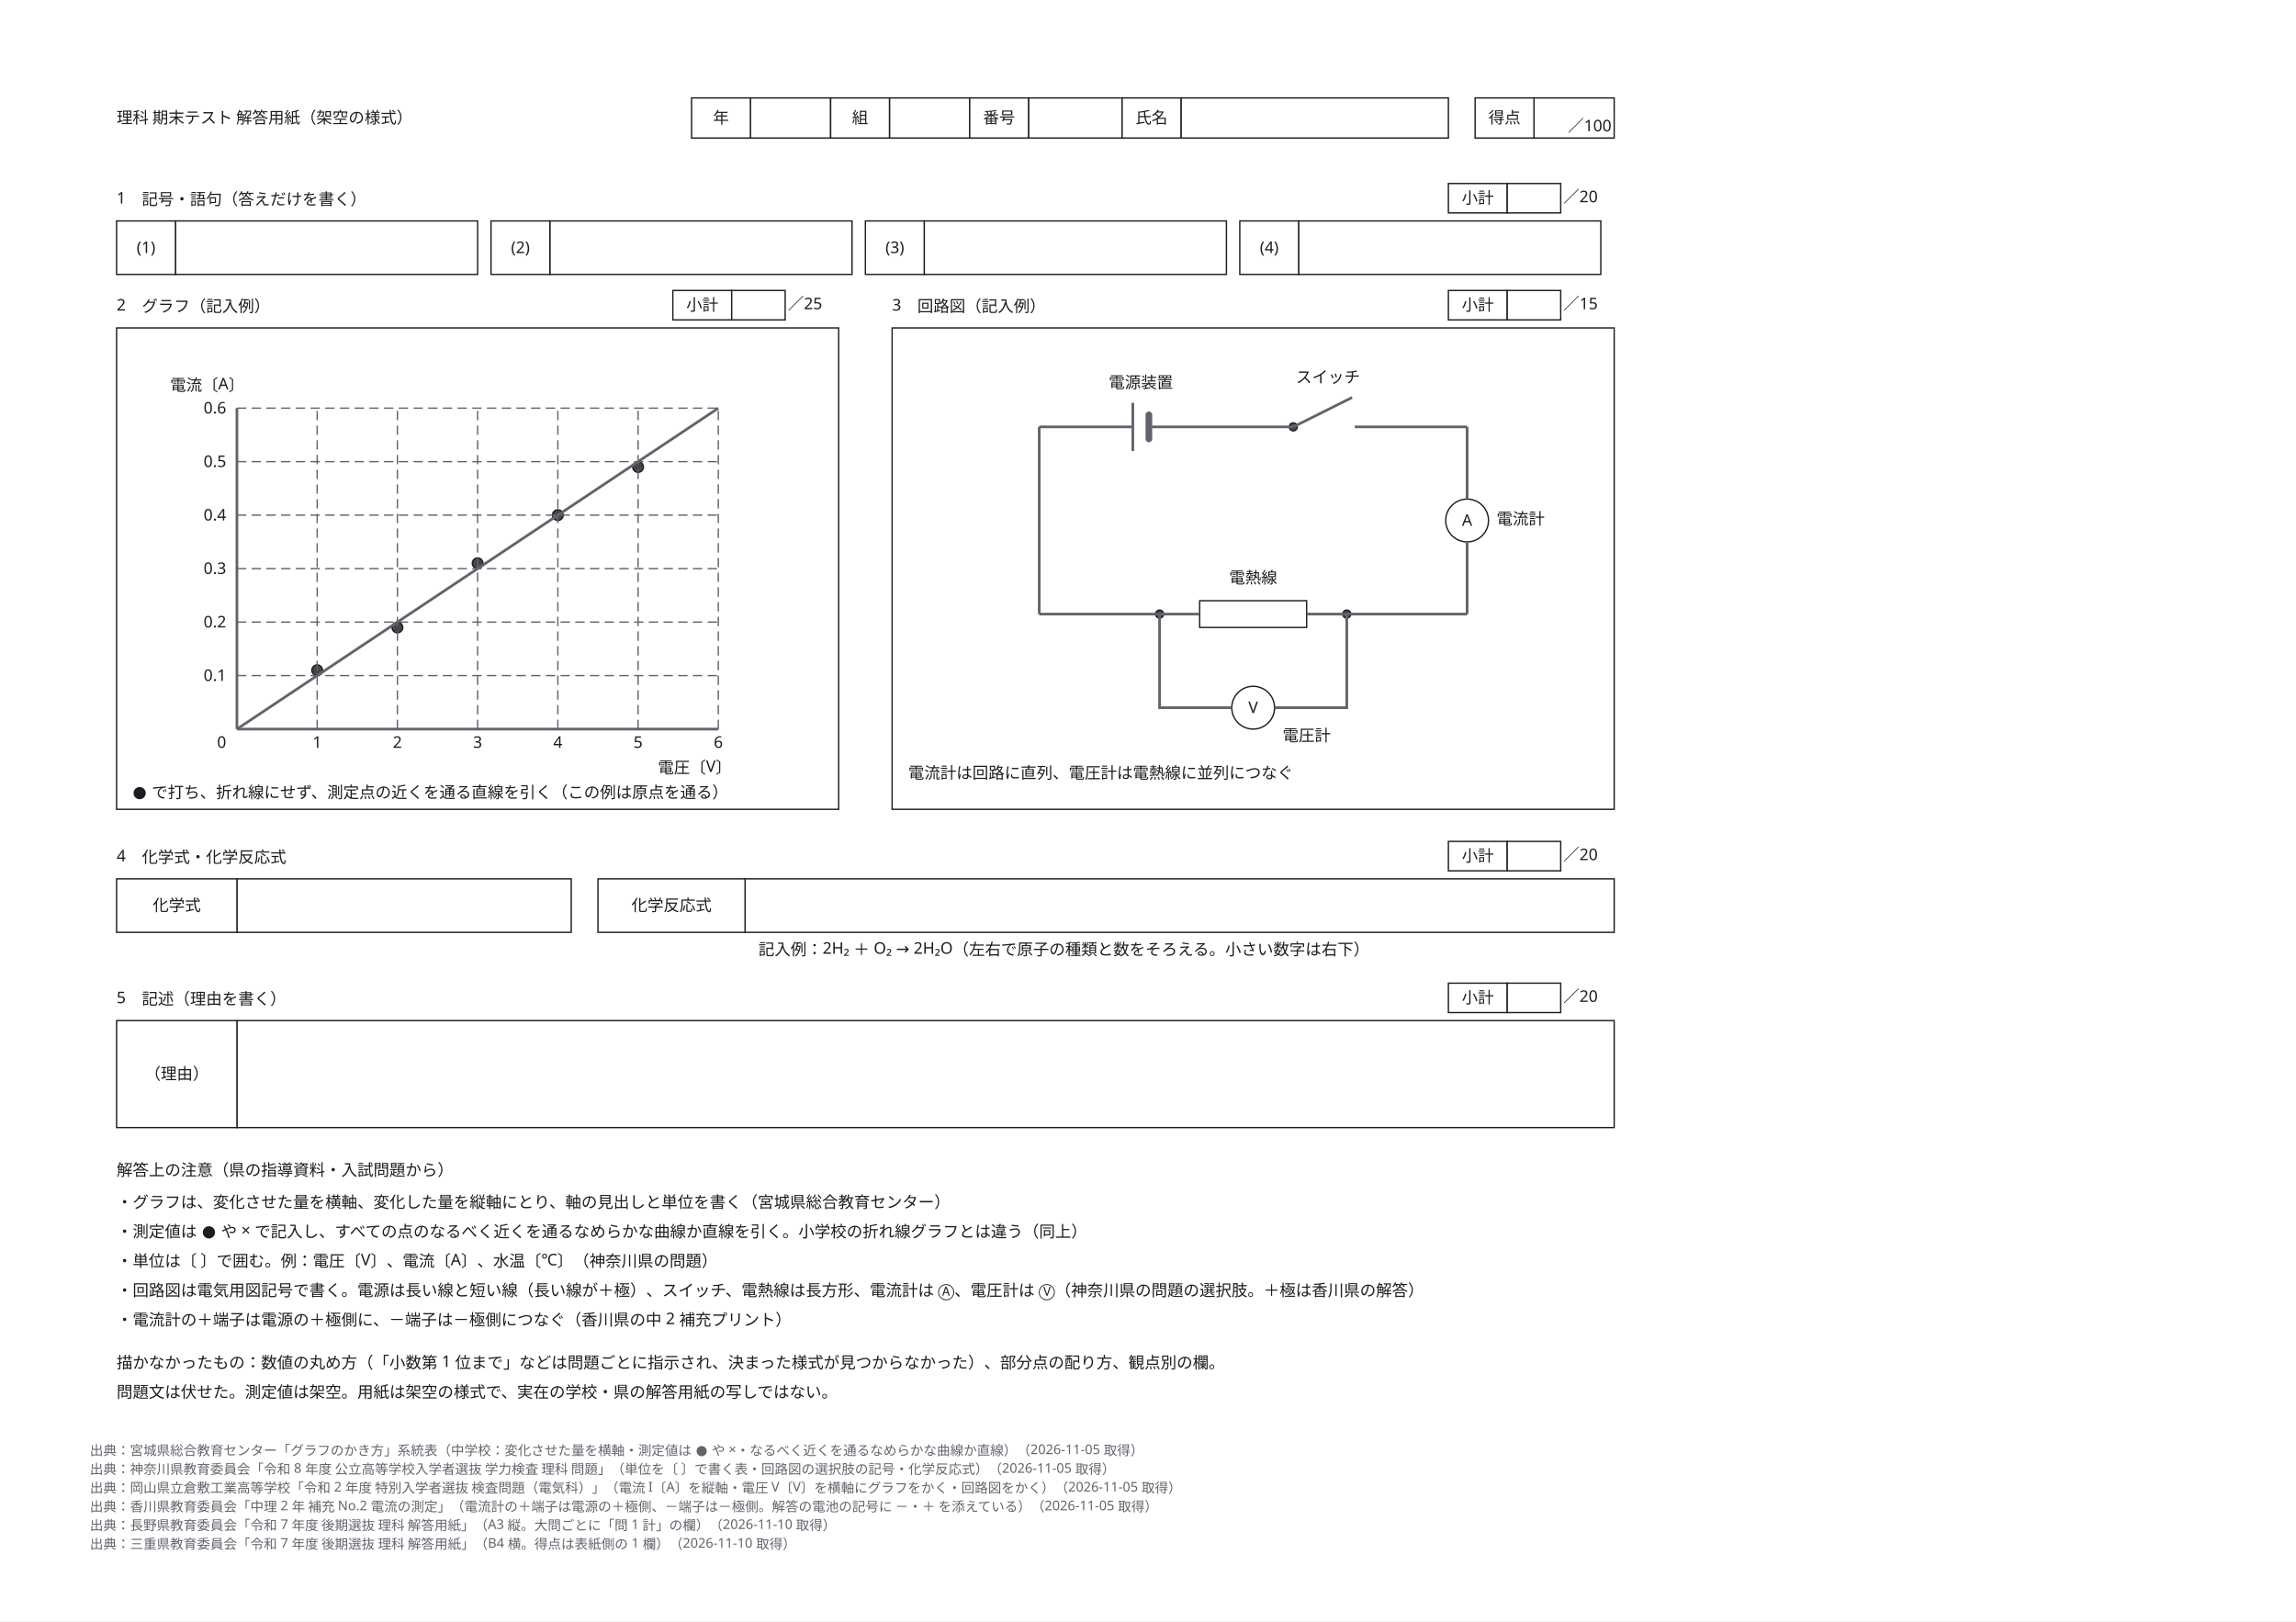
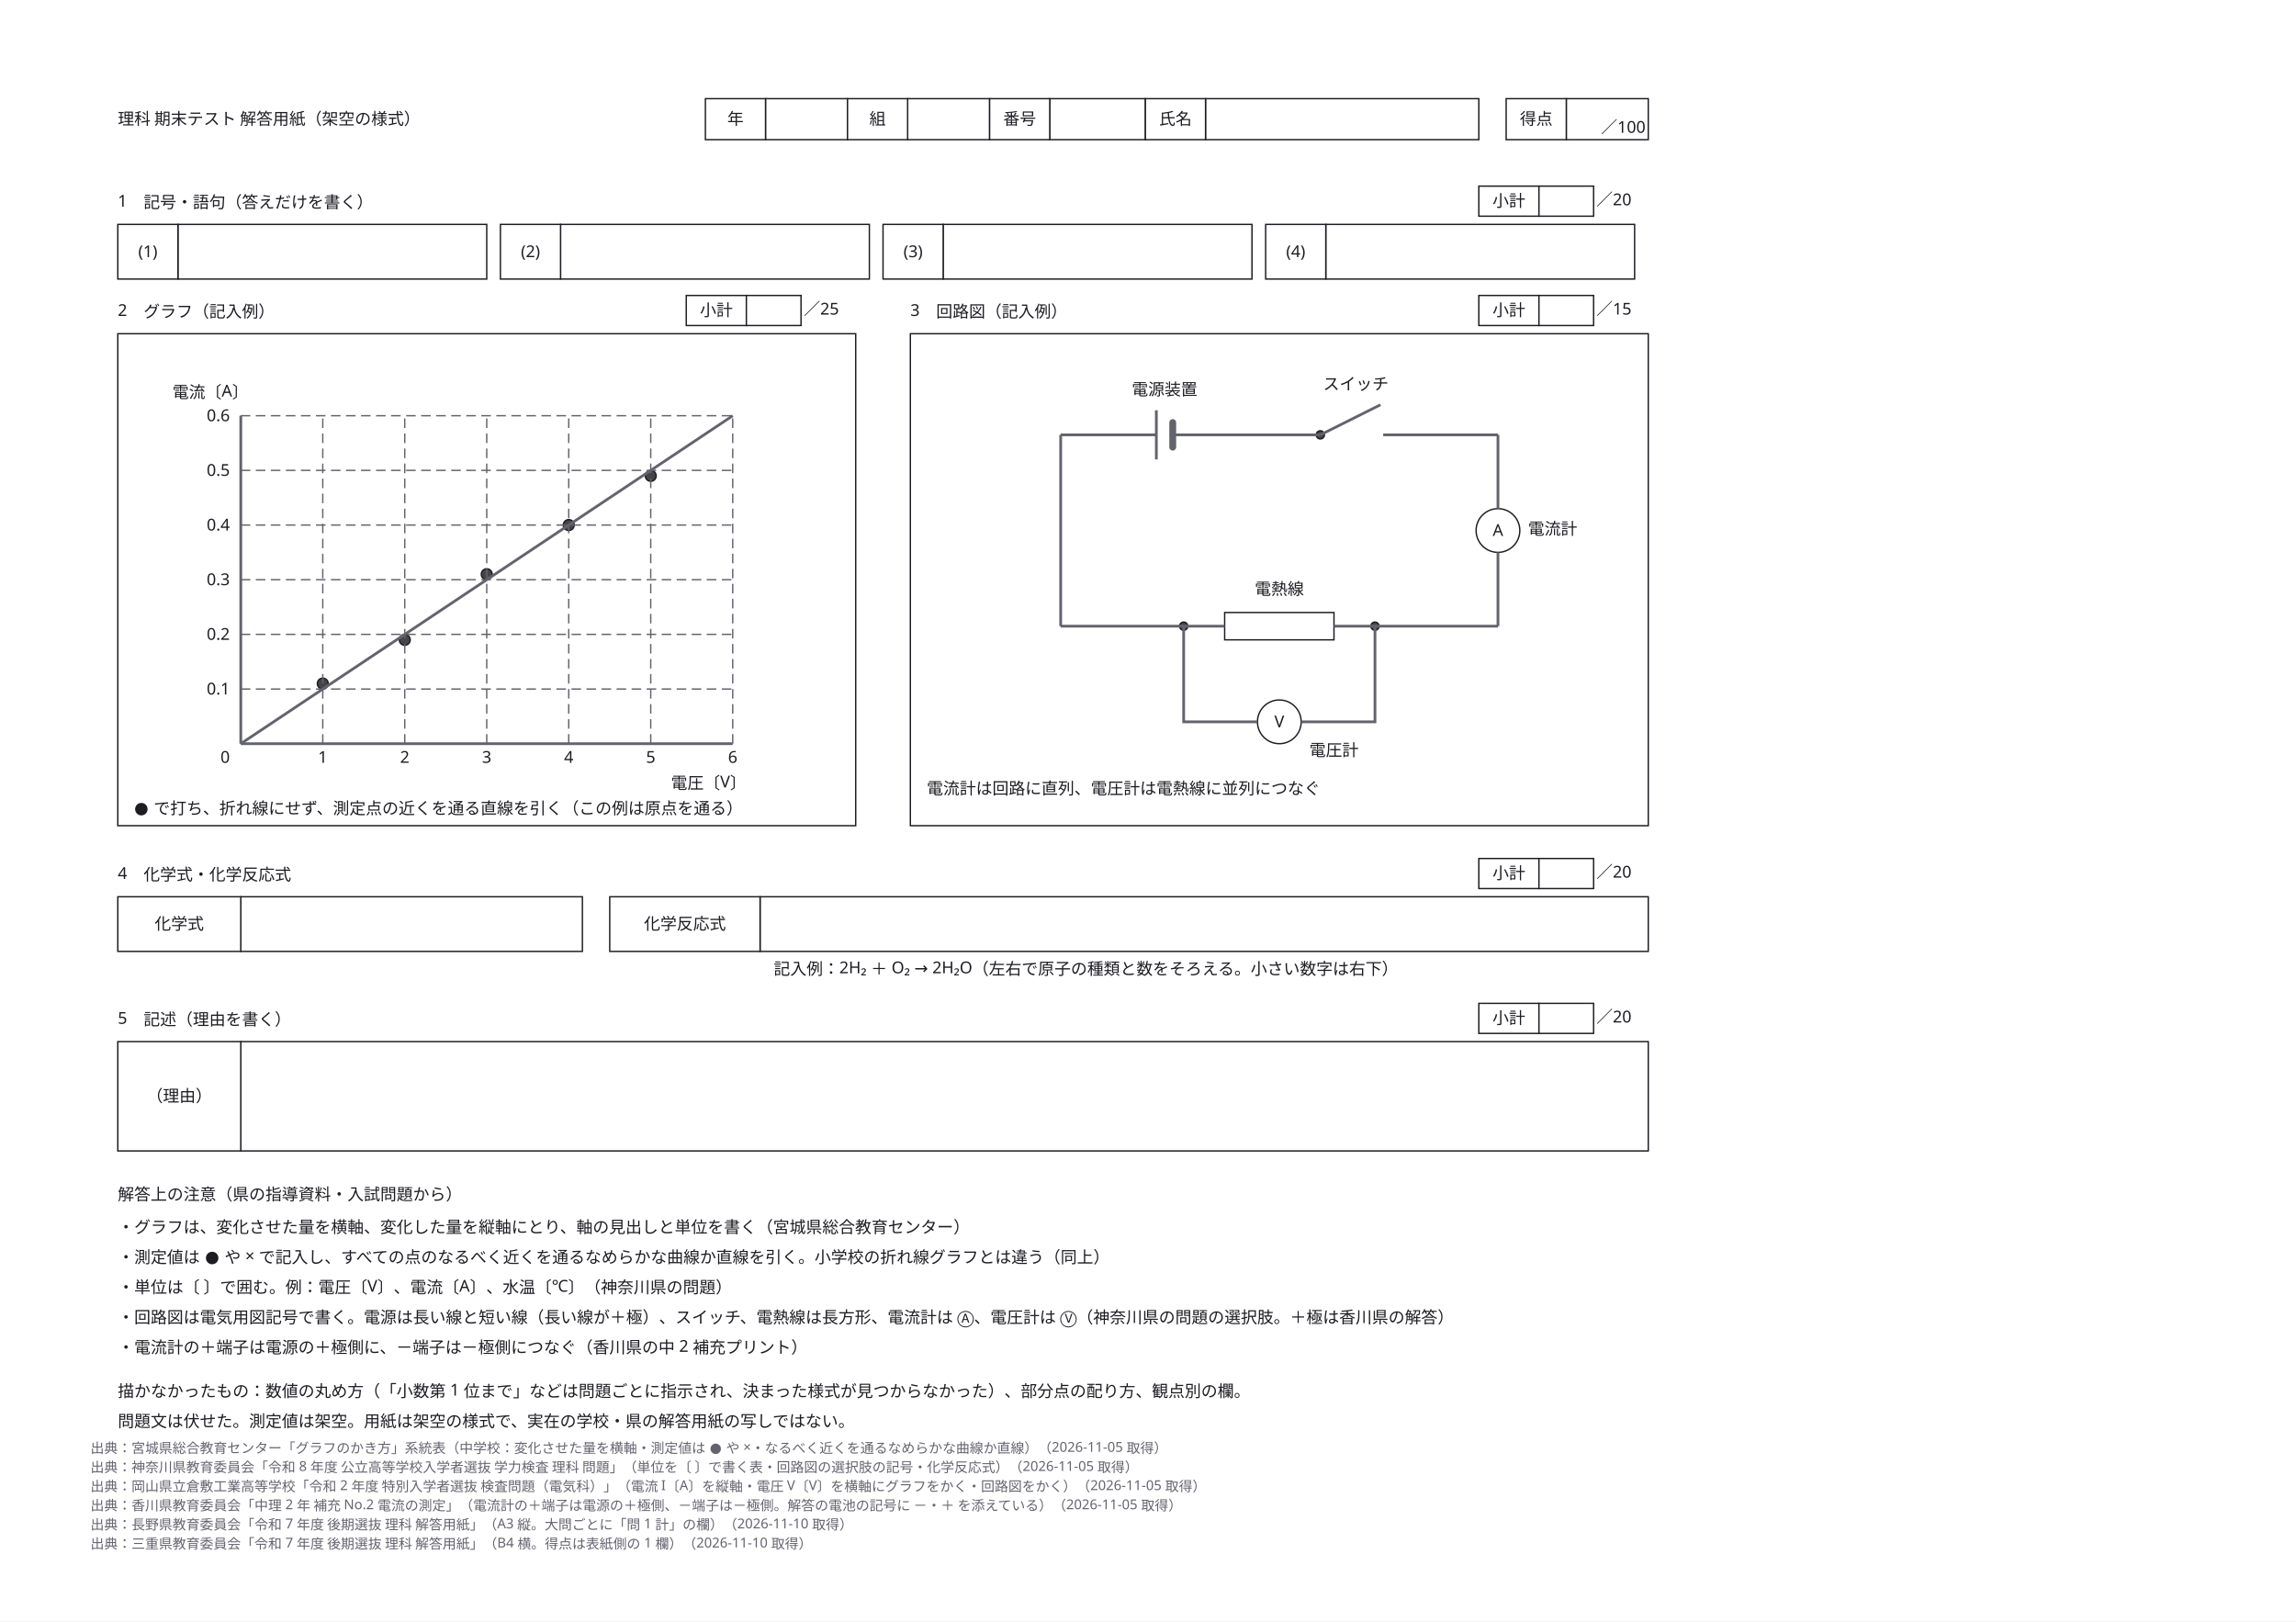
- <svg xmlns="http://www.w3.org/2000/svg" width="364mm" height="257mm" viewBox="-47.2 -47.2 1717.1 1212.3" data-paper-size="B4" data-paper-orient="landscape" role="img" aria-labelledby="zumen-title-962813c5">
+ <svg xmlns="http://www.w3.org/2000/svg" width="364mm" height="257mm" viewBox="-46.2 -46.2 1680.2 1186.3" data-paper-size="B4" data-paper-orient="landscape" role="img" aria-labelledby="zumen-title-962813c5">
  <defs>
    <marker id="arrow" viewBox="0 0 10 10" refX="9" refY="5" markerWidth="6" markerHeight="6" orient="auto">
      <path d="M 0 0 L 10 5 L 0 10 z" fill="#63636e" />
    </marker>
  </defs>
-   <rect data-paper="1" x="-47.2" y="-47.2" width="1717.1" height="1212.3" fill="#ffffff" />
+   <rect data-paper="1" x="-46.2" y="-46.2" width="1680.2" height="1186.3" fill="#ffffff" />
  <g data-node="s2_box" data-pinned="false" data-shape="rect">
    <rect x="40" y="198" width="540" height="360" fill="#ffffff" stroke="#1c1c22" stroke-width="1" />
  </g>
  <g data-node="s3_box" data-pinned="false" data-shape="rect">
    <rect x="620" y="198" width="540" height="360" fill="#ffffff" stroke="#1c1c22" stroke-width="1" />
  </g>
  <g data-node="s5_v" data-pinned="false" data-shape="rect">
    <rect x="130" y="716" width="1030" height="80" fill="#ffffff" stroke="#1c1c22" stroke-width="1" />
  </g>
  <g data-node="s4_v2" data-pinned="false" data-shape="rect">
    <rect x="510" y="610" width="650" height="40" fill="#ffffff" stroke="#1c1c22" stroke-width="1" />
  </g>
  <g data-node="n0" data-pinned="false" data-shape="rect" />
  <g data-node="n1" data-pinned="false" data-shape="rect" />
  <g data-node="n2" data-pinned="false" data-shape="rect" />
  <g data-node="n3" data-pinned="false" data-shape="rect" />
  <g data-node="n4" data-pinned="false" data-shape="rect" />
  <g data-node="nodraw" data-pinned="false" data-shape="rect" />
  <g data-node="nodraw2" data-pinned="false" data-shape="rect" />
  <g data-node="nh" data-pinned="false" data-shape="rect" />
  <g data-node="s4_v1" data-pinned="false" data-shape="rect">
    <rect x="130" y="610" width="250" height="40" fill="#ffffff" stroke="#1c1c22" stroke-width="1" />
  </g>
  <g data-node="s1_a0" data-pinned="false" data-shape="rect">
    <rect x="84" y="118" width="226" height="40" fill="#ffffff" stroke="#1c1c22" stroke-width="1" />
  </g>
  <g data-node="s1_a1" data-pinned="false" data-shape="rect">
    <rect x="364" y="118" width="226" height="40" fill="#ffffff" stroke="#1c1c22" stroke-width="1" />
  </g>
  <g data-node="s1_a2" data-pinned="false" data-shape="rect">
    <rect x="644" y="118" width="226" height="40" fill="#ffffff" stroke="#1c1c22" stroke-width="1" />
  </g>
  <g data-node="s1_a3" data-pinned="false" data-shape="rect">
    <rect x="924" y="118" width="226" height="40" fill="#ffffff" stroke="#1c1c22" stroke-width="1" />
  </g>
  <g data-node="s4_ex" data-pinned="false" data-shape="rect" />
  <g data-node="title" data-pinned="false" data-shape="rect" />
  <g data-node="s2n1" data-pinned="false" data-shape="rect" />
  <g data-node="s3n1" data-pinned="false" data-shape="rect" />
  <g data-node="s1" data-pinned="false" data-shape="rect" />
  <g data-node="s4" data-pinned="false" data-shape="rect" />
  <g data-node="s5" data-pinned="false" data-shape="rect" />
  <g data-node="s5_k" data-pinned="false" data-shape="rect">
    <rect x="40" y="716" width="90" height="80" fill="#ffffff" stroke="#1c1c22" stroke-width="1" />
  </g>
  <g data-node="hv_氏名" data-pinned="false" data-shape="rect">
    <rect x="836" y="26" width="200" height="30" fill="#ffffff" stroke="#1c1c22" stroke-width="1" />
  </g>
  <g data-node="s2" data-pinned="false" data-shape="rect" />
  <g data-node="s3" data-pinned="false" data-shape="rect" />
  <g data-node="s4_k2" data-pinned="false" data-shape="rect">
    <rect x="400" y="610" width="110" height="40" fill="#ffffff" stroke="#1c1c22" stroke-width="1" />
  </g>
  <g data-node="s4_k1" data-pinned="false" data-shape="rect">
    <rect x="40" y="610" width="90" height="40" fill="#ffffff" stroke="#1c1c22" stroke-width="1" />
  </g>
  <g data-node="hv_番号" data-pinned="false" data-shape="rect">
    <rect x="722" y="26" width="70" height="30" fill="#ffffff" stroke="#1c1c22" stroke-width="1" />
  </g>
  <g data-node="hv_年" data-pinned="false" data-shape="rect">
    <rect x="514" y="26" width="60" height="30" fill="#ffffff" stroke="#1c1c22" stroke-width="1" />
  </g>
  <g data-node="hv_組" data-pinned="false" data-shape="rect">
    <rect x="618" y="26" width="60" height="30" fill="#ffffff" stroke="#1c1c22" stroke-width="1" />
  </g>
  <g data-node="score_v" data-pinned="false" data-shape="rect">
    <rect x="1100" y="26" width="60" height="30" fill="#ffffff" stroke="#1c1c22" stroke-width="1" />
  </g>
  <g data-node="s1_n0" data-pinned="false" data-shape="rect">
    <rect x="40" y="118" width="44" height="40" fill="#ffffff" stroke="#1c1c22" stroke-width="1" />
  </g>
  <g data-node="s1_n1" data-pinned="false" data-shape="rect">
    <rect x="320" y="118" width="44" height="40" fill="#ffffff" stroke="#1c1c22" stroke-width="1" />
  </g>
  <g data-node="s1_n2" data-pinned="false" data-shape="rect">
    <rect x="600" y="118" width="44" height="40" fill="#ffffff" stroke="#1c1c22" stroke-width="1" />
  </g>
  <g data-node="s1_n3" data-pinned="false" data-shape="rect">
    <rect x="880" y="118" width="44" height="40" fill="#ffffff" stroke="#1c1c22" stroke-width="1" />
  </g>
  <g data-node="heater" data-pinned="false" data-shape="rect">
    <rect x="850" y="402" width="80" height="20" fill="#ffffff" stroke="#1c1c22" stroke-width="1" />
  </g>
  <g data-node="hk_年" data-pinned="false" data-shape="rect">
    <rect x="470" y="26" width="44" height="30" fill="#ffffff" stroke="#1c1c22" stroke-width="1" />
  </g>
  <g data-node="hk_組" data-pinned="false" data-shape="rect">
    <rect x="574" y="26" width="44" height="30" fill="#ffffff" stroke="#1c1c22" stroke-width="1" />
  </g>
  <g data-node="hk_番号" data-pinned="false" data-shape="rect">
    <rect x="678" y="26" width="44" height="30" fill="#ffffff" stroke="#1c1c22" stroke-width="1" />
  </g>
  <g data-node="hk_氏名" data-pinned="false" data-shape="rect">
    <rect x="792" y="26" width="44" height="30" fill="#ffffff" stroke="#1c1c22" stroke-width="1" />
  </g>
  <g data-node="score_k" data-pinned="false" data-shape="rect">
    <rect x="1056" y="26" width="44" height="30" fill="#ffffff" stroke="#1c1c22" stroke-width="1" />
  </g>
  <g data-node="gxl" data-pinned="false" data-shape="rect" />
  <g data-node="gyl" data-pinned="false" data-shape="rect" />
  <g data-node="bat_l" data-pinned="false" data-shape="rect" />
  <g data-node="ammeter" data-pinned="false" data-shape="rect">
    <circle cx="1050" cy="342" r="16" fill="#ffffff" stroke="#1c1c22" stroke-width="1" />
  </g>
  <g data-node="voltmeter" data-pinned="false" data-shape="rect">
    <circle cx="890" cy="482" r="16" fill="#ffffff" stroke="#1c1c22" stroke-width="1" />
  </g>
  <g data-node="s1_sk" data-pinned="false" data-shape="rect">
    <rect x="1036" y="90" width="44" height="22" fill="#ffffff" stroke="#1c1c22" stroke-width="1" />
  </g>
  <g data-node="s2_sk" data-pinned="false" data-shape="rect">
    <rect x="456" y="170" width="44" height="22" fill="#ffffff" stroke="#1c1c22" stroke-width="1" />
  </g>
  <g data-node="s3_sk" data-pinned="false" data-shape="rect">
    <rect x="1036" y="170" width="44" height="22" fill="#ffffff" stroke="#1c1c22" stroke-width="1" />
  </g>
  <g data-node="s4_sk" data-pinned="false" data-shape="rect">
    <rect x="1036" y="582" width="44" height="22" fill="#ffffff" stroke="#1c1c22" stroke-width="1" />
  </g>
  <g data-node="s5_sk" data-pinned="false" data-shape="rect">
    <rect x="1036" y="688" width="44" height="22" fill="#ffffff" stroke="#1c1c22" stroke-width="1" />
  </g>
  <g data-node="sw_l" data-pinned="false" data-shape="rect" />
  <g data-node="s1_sv" data-pinned="false" data-shape="rect">
    <rect x="1080" y="90" width="40" height="22" fill="#ffffff" stroke="#1c1c22" stroke-width="1" />
  </g>
  <g data-node="s2_sv" data-pinned="false" data-shape="rect">
    <rect x="500" y="170" width="40" height="22" fill="#ffffff" stroke="#1c1c22" stroke-width="1" />
  </g>
  <g data-node="s3_sv" data-pinned="false" data-shape="rect">
    <rect x="1080" y="170" width="40" height="22" fill="#ffffff" stroke="#1c1c22" stroke-width="1" />
  </g>
  <g data-node="s4_sv" data-pinned="false" data-shape="rect">
    <rect x="1080" y="582" width="40" height="22" fill="#ffffff" stroke="#1c1c22" stroke-width="1" />
  </g>
  <g data-node="s5_sv" data-pinned="false" data-shape="rect">
    <rect x="1080" y="688" width="40" height="22" fill="#ffffff" stroke="#1c1c22" stroke-width="1" />
  </g>
  <g data-node="am_l" data-pinned="false" data-shape="rect" />
  <g data-node="heater_l" data-pinned="false" data-shape="rect" />
  <g data-node="vm_l" data-pinned="false" data-shape="rect" />
  <g data-node="scorenote" data-pinned="false" data-shape="rect" />
  <g data-node="s1_sp" data-pinned="false" data-shape="rect" />
  <g data-node="s2_sp" data-pinned="false" data-shape="rect" />
  <g data-node="s3_sp" data-pinned="false" data-shape="rect" />
  <g data-node="s4_sp" data-pinned="false" data-shape="rect" />
  <g data-node="s5_sp" data-pinned="false" data-shape="rect" />
  <g data-node="gyn1" data-pinned="false" data-shape="rect" />
  <g data-node="gyn2" data-pinned="false" data-shape="rect" />
  <g data-node="gyn3" data-pinned="false" data-shape="rect" />
  <g data-node="gyn4" data-pinned="false" data-shape="rect" />
  <g data-node="gyn5" data-pinned="false" data-shape="rect" />
  <g data-node="gyn6" data-pinned="false" data-shape="rect" />
  <g data-node="gxn1" data-pinned="false" data-shape="rect" />
  <g data-node="gxn2" data-pinned="false" data-shape="rect" />
  <g data-node="gxn3" data-pinned="false" data-shape="rect" />
  <g data-node="gxn4" data-pinned="false" data-shape="rect" />
  <g data-node="gxn5" data-pinned="false" data-shape="rect" />
  <g data-node="gxn6" data-pinned="false" data-shape="rect" />
  <g data-node="g0" data-pinned="false" data-shape="rect" />
  <g data-node="gp0" data-pinned="false" data-shape="rect">
    <circle cx="190" cy="454" r="4" fill="#ffffff" stroke="#1c1c22" stroke-width="1" />
    <circle cx="190" cy="454" r="4" fill="#1c1c22" fill-opacity="0.82" />
  </g>
  <g data-node="gp1" data-pinned="false" data-shape="rect">
    <circle cx="250" cy="422" r="4" fill="#ffffff" stroke="#1c1c22" stroke-width="1" />
    <circle cx="250" cy="422" r="4" fill="#1c1c22" fill-opacity="0.82" />
  </g>
  <g data-node="gp2" data-pinned="false" data-shape="rect">
    <circle cx="310" cy="374" r="4" fill="#ffffff" stroke="#1c1c22" stroke-width="1" />
    <circle cx="310" cy="374" r="4" fill="#1c1c22" fill-opacity="0.82" />
  </g>
  <g data-node="gp3" data-pinned="false" data-shape="rect">
    <circle cx="370" cy="338" r="4" fill="#ffffff" stroke="#1c1c22" stroke-width="1" />
    <circle cx="370" cy="338" r="4" fill="#1c1c22" fill-opacity="0.82" />
  </g>
  <g data-node="gp4" data-pinned="false" data-shape="rect">
    <circle cx="430" cy="302" r="4" fill="#ffffff" stroke="#1c1c22" stroke-width="1" />
    <circle cx="430" cy="302" r="4" fill="#1c1c22" fill-opacity="0.82" />
  </g>
  <g data-node="sw_a" data-pinned="false" data-shape="rect">
    <circle cx="920" cy="272" r="3" fill="#ffffff" stroke="#1c1c22" stroke-width="1" />
    <circle cx="920" cy="272" r="3" fill="#1c1c22" fill-opacity="0.82" />
  </g>
  <g data-node="jn_a" data-pinned="false" data-shape="rect">
    <circle cx="820" cy="412" r="3" fill="#ffffff" stroke="#1c1c22" stroke-width="1" />
    <circle cx="820" cy="412" r="3" fill="#1c1c22" fill-opacity="0.82" />
  </g>
  <g data-node="jn_b" data-pinned="false" data-shape="rect">
    <circle cx="960" cy="412" r="3" fill="#ffffff" stroke="#1c1c22" stroke-width="1" />
    <circle cx="960" cy="412" r="3" fill="#1c1c22" fill-opacity="0.82" />
  </g>
  <g data-edge="gv1" data-pinned="false">
    <path d="M 190 498 L 190 258" fill="none" stroke="#63636e" stroke-width="1" stroke-dasharray="7 4" />
  </g>
  <g data-edge="gv2" data-pinned="false">
    <path d="M 250 498 L 250 258" fill="none" stroke="#63636e" stroke-width="1" stroke-dasharray="7 4" />
  </g>
  <g data-edge="gv3" data-pinned="false">
    <path d="M 310 498 L 310 258" fill="none" stroke="#63636e" stroke-width="1" stroke-dasharray="7 4" />
  </g>
  <g data-edge="gv4" data-pinned="false">
    <path d="M 370 498 L 370 258" fill="none" stroke="#63636e" stroke-width="1" stroke-dasharray="7 4" />
  </g>
  <g data-edge="gv5" data-pinned="false">
    <path d="M 430 498 L 430 258" fill="none" stroke="#63636e" stroke-width="1" stroke-dasharray="7 4" />
  </g>
  <g data-edge="gv6" data-pinned="false">
    <path d="M 490 498 L 490 258" fill="none" stroke="#63636e" stroke-width="1" stroke-dasharray="7 4" />
  </g>
  <g data-edge="gh1" data-pinned="false">
    <path d="M 130 458 L 490 458" fill="none" stroke="#63636e" stroke-width="1" stroke-dasharray="7 4" />
  </g>
  <g data-edge="gh2" data-pinned="false">
    <path d="M 130 418 L 490 418" fill="none" stroke="#63636e" stroke-width="1" stroke-dasharray="7 4" />
  </g>
  <g data-edge="gh3" data-pinned="false">
    <path d="M 130 378 L 490 378" fill="none" stroke="#63636e" stroke-width="1" stroke-dasharray="7 4" />
  </g>
  <g data-edge="gh4" data-pinned="false">
    <path d="M 130 338 L 490 338" fill="none" stroke="#63636e" stroke-width="1" stroke-dasharray="7 4" />
  </g>
  <g data-edge="gh5" data-pinned="false">
    <path d="M 130 298 L 490 298" fill="none" stroke="#63636e" stroke-width="1" stroke-dasharray="7 4" />
  </g>
  <g data-edge="gh6" data-pinned="false">
    <path d="M 130 258 L 490 258" fill="none" stroke="#63636e" stroke-width="1" stroke-dasharray="7 4" />
  </g>
  <g data-edge="xaxis" data-pinned="false">
    <path d="M 130 498 L 490 498" fill="none" stroke="#63636e" stroke-width="2" />
  </g>
  <g data-edge="yaxis" data-pinned="false">
    <path d="M 130 498 L 130 258" fill="none" stroke="#63636e" stroke-width="2" />
  </g>
  <g data-edge="fit" data-pinned="false">
    <path d="M 130 498 L 490 258" fill="none" stroke="#63636e" stroke-width="2" />
  </g>
  <g data-edge="bat_p" data-pinned="false">
    <path d="M 800 254 L 800 290" fill="none" stroke="#63636e" stroke-width="2" />
  </g>
  <g data-edge="bat_n" data-pinned="false">
    <path d="M 812 263 L 812 281" fill="none" stroke="#63636e" stroke-width="5" stroke-linejoin="round" stroke-linecap="round" />
  </g>
  <g data-edge="sw_lever" data-pinned="false">
    <path d="M 920 272 L 964 250" fill="none" stroke="#63636e" stroke-width="2" />
  </g>
  <g data-edge="w_top1" data-pinned="false">
    <path d="M 730 272 L 800 272" fill="none" stroke="#63636e" stroke-width="2" />
  </g>
  <g data-edge="w_top2" data-pinned="false">
    <path d="M 812 272 L 920 272" fill="none" stroke="#63636e" stroke-width="2" />
  </g>
  <g data-edge="w_top3" data-pinned="false">
    <path d="M 966 272 L 1050 272" fill="none" stroke="#63636e" stroke-width="2" />
  </g>
  <g data-edge="w_r1" data-pinned="false">
    <path d="M 1050 272 L 1050 326" fill="none" stroke="#63636e" stroke-width="2" />
  </g>
  <g data-edge="w_r2" data-pinned="false">
    <path d="M 1050 358 L 1050 412" fill="none" stroke="#63636e" stroke-width="2" />
  </g>
  <g data-edge="w_l" data-pinned="false">
    <path d="M 730 272 L 730 412" fill="none" stroke="#63636e" stroke-width="2" />
  </g>
  <g data-edge="w_b1" data-pinned="false">
    <path d="M 730 412 L 850 412" fill="none" stroke="#63636e" stroke-width="2" />
  </g>
  <g data-edge="w_b2" data-pinned="false">
    <path d="M 930 412 L 1050 412" fill="none" stroke="#63636e" stroke-width="2" />
  </g>
  <g data-edge="w_v1" data-pinned="false">
    <path d="M 820 412 L 820 482 L 874 482" fill="none" stroke="#63636e" stroke-width="2" />
  </g>
  <g data-edge="w_v2" data-pinned="false">
    <path d="M 906 482 L 960 482 L 960 412" fill="none" stroke="#63636e" stroke-width="2" />
  </g>
  <g data-name="n0">
    <text x="40" y="856" text-anchor="start" font-family="sans-serif" font-size="12" fill="#1c1c22">・グラフは、変化させた量を横軸、変化した量を縦軸にとり、軸の見出しと単位を書く（宮城県総合教育センター）</text>
  </g>
  <g data-name="n1">
    <text x="40" y="878" text-anchor="start" font-family="sans-serif" font-size="12" fill="#1c1c22">・測定値は ● や × で記入し、すべての点のなるべく近くを通るなめらかな曲線か直線を引く。小学校の折れ線グラフとは違う（同上）</text>
  </g>
  <g data-name="n2">
    <text x="40" y="900" text-anchor="start" font-family="sans-serif" font-size="12" fill="#1c1c22">・単位は〔 〕で囲む。例：電圧〔V〕、電流〔A〕、水温〔℃〕（神奈川県の問題）</text>
  </g>
  <g data-name="n3">
    <text x="40" y="922" text-anchor="start" font-family="sans-serif" font-size="12" fill="#1c1c22">・回路図は電気用図記号で書く。電源は長い線と短い線（長い線が＋極）、スイッチ、電熱線は長方形、電流計は Ⓐ、電圧計は Ⓥ（神奈川県の問題の選択肢。＋極は香川県の解答）</text>
  </g>
  <g data-name="n4">
    <text x="40" y="944" text-anchor="start" font-family="sans-serif" font-size="12" fill="#1c1c22">・電流計の＋端子は電源の＋極側に、－端子は－極側につなぐ（香川県の中 2 補充プリント）</text>
  </g>
  <g data-name="nodraw">
    <text x="40" y="976" text-anchor="start" font-family="sans-serif" font-size="12" fill="#1c1c22">描かなかったもの：数値の丸め方（「小数第 1 位まで」などは問題ごとに指示され、決まった様式が見つからなかった）、部分点の配り方、観点別の欄。</text>
  </g>
  <g data-name="nodraw2">
    <text x="40" y="998" text-anchor="start" font-family="sans-serif" font-size="12" fill="#1c1c22">問題文は伏せた。測定値は架空。用紙は架空の様式で、実在の学校・県の解答用紙の写しではない。</text>
  </g>
  <g data-name="nh">
    <text x="40" y="832" text-anchor="start" font-family="sans-serif" font-size="12" fill="#1c1c22">解答上の注意（県の指導資料・入試問題から）</text>
  </g>
  <g data-name="s4_ex">
    <text x="520" y="667" text-anchor="start" font-family="sans-serif" font-size="12" fill="#1c1c22">記入例：2H₂ ＋ O₂ → 2H₂O（左右で原子の種類と数をそろえる。小さい数字は右下）</text>
  </g>
  <g data-name="title">
    <text x="40" y="45" text-anchor="start" font-family="sans-serif" font-size="12" fill="#1c1c22">理科 期末テスト 解答用紙（架空の様式）</text>
  </g>
  <g data-name="s2n1">
    <text x="52" y="549" text-anchor="start" font-family="sans-serif" font-size="12" fill="#1c1c22">● で打ち、折れ線にせず、測定点の近くを通る直線を引く（この例は原点を通る）</text>
  </g>
  <g data-name="s3n1">
    <text x="632" y="535" text-anchor="start" font-family="sans-serif" font-size="12" fill="#1c1c22">電流計は回路に直列、電圧計は電熱線に並列につなぐ</text>
  </g>
  <g data-name="s1">
    <text x="40" y="105" text-anchor="start" font-family="sans-serif" font-size="12" fill="#1c1c22">1　記号・語句（答えだけを書く）</text>
  </g>
  <g data-name="s4">
    <text x="40" y="597" text-anchor="start" font-family="sans-serif" font-size="12" fill="#1c1c22">4　化学式・化学反応式</text>
  </g>
  <g data-name="s5">
    <text x="40" y="703" text-anchor="start" font-family="sans-serif" font-size="12" fill="#1c1c22">5　記述（理由を書く）</text>
  </g>
  <g data-name="s5_k">
    <text x="85" y="760" text-anchor="middle" font-family="sans-serif" font-size="12" fill="#1c1c22">（理由）</text>
  </g>
  <g data-name="s2">
    <text x="40" y="185" text-anchor="start" font-family="sans-serif" font-size="12" fill="#1c1c22">2　グラフ（記入例）</text>
  </g>
  <g data-name="s3">
    <text x="620" y="185" text-anchor="start" font-family="sans-serif" font-size="12" fill="#1c1c22">3　回路図（記入例）</text>
  </g>
  <g data-name="s4_k2">
    <text x="455" y="634" text-anchor="middle" font-family="sans-serif" font-size="12" fill="#1c1c22">化学反応式</text>
  </g>
  <g data-name="s4_k1">
    <text x="85" y="634" text-anchor="middle" font-family="sans-serif" font-size="12" fill="#1c1c22">化学式</text>
  </g>
  <g data-name="s1_n0">
    <text x="62" y="142" text-anchor="middle" font-family="sans-serif" font-size="12" fill="#1c1c22">(1)</text>
  </g>
  <g data-name="s1_n1">
    <text x="342" y="142" text-anchor="middle" font-family="sans-serif" font-size="12" fill="#1c1c22">(2)</text>
  </g>
  <g data-name="s1_n2">
    <text x="622" y="142" text-anchor="middle" font-family="sans-serif" font-size="12" fill="#1c1c22">(3)</text>
  </g>
  <g data-name="s1_n3">
    <text x="902" y="142" text-anchor="middle" font-family="sans-serif" font-size="12" fill="#1c1c22">(4)</text>
  </g>
  <g data-name="hk_年">
    <text x="492" y="45" text-anchor="middle" font-family="sans-serif" font-size="12" fill="#1c1c22">年</text>
  </g>
  <g data-name="hk_組">
    <text x="596" y="45" text-anchor="middle" font-family="sans-serif" font-size="12" fill="#1c1c22">組</text>
  </g>
  <g data-name="hk_番号">
    <text x="700" y="45" text-anchor="middle" font-family="sans-serif" font-size="12" fill="#1c1c22">番号</text>
  </g>
  <g data-name="hk_氏名">
    <text x="814" y="45" text-anchor="middle" font-family="sans-serif" font-size="12" fill="#1c1c22">氏名</text>
  </g>
  <g data-name="score_k">
    <text x="1078" y="45" text-anchor="middle" font-family="sans-serif" font-size="12" fill="#1c1c22">得点</text>
  </g>
  <g data-name="gxl">
    <text x="500" y="531" text-anchor="end" font-family="sans-serif" font-size="12" fill="#1c1c22">電圧〔V〕</text>
  </g>
  <g data-name="gyl">
    <text x="80" y="245" text-anchor="start" font-family="sans-serif" font-size="12" fill="#1c1c22">電流〔A〕</text>
  </g>
  <g data-name="bat_l">
    <text x="806" y="243" text-anchor="middle" font-family="sans-serif" font-size="12" fill="#1c1c22">電源装置</text>
  </g>
  <g data-name="ammeter">
    <text x="1050" y="346" text-anchor="middle" font-family="sans-serif" font-size="12" fill="#1c1c22">A</text>
  </g>
  <g data-name="voltmeter">
    <text x="890" y="486" text-anchor="middle" font-family="sans-serif" font-size="12" fill="#1c1c22">V</text>
  </g>
  <g data-name="s1_sk">
    <text x="1058" y="105" text-anchor="middle" font-family="sans-serif" font-size="12" fill="#1c1c22">小計</text>
  </g>
  <g data-name="s2_sk">
    <text x="478" y="185" text-anchor="middle" font-family="sans-serif" font-size="12" fill="#1c1c22">小計</text>
  </g>
  <g data-name="s3_sk">
    <text x="1058" y="185" text-anchor="middle" font-family="sans-serif" font-size="12" fill="#1c1c22">小計</text>
  </g>
  <g data-name="s4_sk">
    <text x="1058" y="597" text-anchor="middle" font-family="sans-serif" font-size="12" fill="#1c1c22">小計</text>
  </g>
  <g data-name="s5_sk">
    <text x="1058" y="703" text-anchor="middle" font-family="sans-serif" font-size="12" fill="#1c1c22">小計</text>
  </g>
  <g data-name="sw_l">
    <text x="946" y="239" text-anchor="middle" font-family="sans-serif" font-size="12" fill="#1c1c22">スイッチ</text>
  </g>
  <g data-name="am_l">
    <text x="1072" y="345" text-anchor="start" font-family="sans-serif" font-size="12" fill="#1c1c22">電流計</text>
  </g>
  <g data-name="heater_l">
    <text x="890" y="389" text-anchor="middle" font-family="sans-serif" font-size="12" fill="#1c1c22">電熱線</text>
  </g>
  <g data-name="vm_l">
    <text x="912" y="507" text-anchor="start" font-family="sans-serif" font-size="12" fill="#1c1c22">電圧計</text>
  </g>
  <g data-name="scorenote">
    <text x="1158" y="51" text-anchor="end" font-family="sans-serif" font-size="12" fill="#1c1c22">／100</text>
  </g>
  <g data-name="s1_sp">
    <text x="1122" y="104" text-anchor="start" font-family="sans-serif" font-size="12" fill="#1c1c22">／20</text>
  </g>
  <g data-name="s2_sp">
    <text x="542" y="184" text-anchor="start" font-family="sans-serif" font-size="12" fill="#1c1c22">／25</text>
  </g>
  <g data-name="s3_sp">
    <text x="1122" y="184" text-anchor="start" font-family="sans-serif" font-size="12" fill="#1c1c22">／15</text>
  </g>
  <g data-name="s4_sp">
    <text x="1122" y="596" text-anchor="start" font-family="sans-serif" font-size="12" fill="#1c1c22">／20</text>
  </g>
  <g data-name="s5_sp">
    <text x="1122" y="702" text-anchor="start" font-family="sans-serif" font-size="12" fill="#1c1c22">／20</text>
  </g>
  <g data-name="gyn1">
    <text x="122" y="462" text-anchor="end" font-family="sans-serif" font-size="12" fill="#1c1c22">0.1</text>
  </g>
  <g data-name="gyn2">
    <text x="122" y="422" text-anchor="end" font-family="sans-serif" font-size="12" fill="#1c1c22">0.2</text>
  </g>
  <g data-name="gyn3">
    <text x="122" y="382" text-anchor="end" font-family="sans-serif" font-size="12" fill="#1c1c22">0.3</text>
  </g>
  <g data-name="gyn4">
    <text x="122" y="342" text-anchor="end" font-family="sans-serif" font-size="12" fill="#1c1c22">0.4</text>
  </g>
  <g data-name="gyn5">
    <text x="122" y="302" text-anchor="end" font-family="sans-serif" font-size="12" fill="#1c1c22">0.5</text>
  </g>
  <g data-name="gyn6">
    <text x="122" y="262" text-anchor="end" font-family="sans-serif" font-size="12" fill="#1c1c22">0.6</text>
  </g>
  <g data-name="gxn1">
    <text x="190" y="512" text-anchor="middle" font-family="sans-serif" font-size="12" fill="#1c1c22">1</text>
  </g>
  <g data-name="gxn2">
    <text x="250" y="512" text-anchor="middle" font-family="sans-serif" font-size="12" fill="#1c1c22">2</text>
  </g>
  <g data-name="gxn3">
    <text x="310" y="512" text-anchor="middle" font-family="sans-serif" font-size="12" fill="#1c1c22">3</text>
  </g>
  <g data-name="gxn4">
    <text x="370" y="512" text-anchor="middle" font-family="sans-serif" font-size="12" fill="#1c1c22">4</text>
  </g>
  <g data-name="gxn5">
    <text x="430" y="512" text-anchor="middle" font-family="sans-serif" font-size="12" fill="#1c1c22">5</text>
  </g>
  <g data-name="gxn6">
    <text x="490" y="512" text-anchor="middle" font-family="sans-serif" font-size="12" fill="#1c1c22">6</text>
  </g>
  <g data-name="g0">
    <text x="122" y="512" text-anchor="end" font-family="sans-serif" font-size="12" fill="#1c1c22">0</text>
  </g>
  <g data-name="sources">
    <a href="https://www.edu-c.pref.miyagi.jp/midori/science/jugyo-sien/jugyouan/2015/keitouhyou/graph.pdf">
-       <text x="20" y="1041" font-family="sans-serif" font-size="10" fill="#63636e">出典：宮城県総合教育センター「グラフのかき方」系統表（中学校：変化させた量を横軸・測定値は ● や ×・なるべく近くを通るなめらかな曲線か直線）（2026-11-05 取得）</text>
+       <text x="20" y="1017" font-family="sans-serif" font-size="10" fill="#63636e">出典：宮城県総合教育センター「グラフのかき方」系統表（中学校：変化させた量を横軸・測定値は ● や ×・なるべく近くを通るなめらかな曲線か直線）（2026-11-05 取得）</text>
    </a>
    <a href="https://www.pref.kanagawa.jp/documents/131902/4_r8rika_zen_mon.pdf">
-       <text x="20" y="1055" font-family="sans-serif" font-size="10" fill="#63636e">出典：神奈川県教育委員会「令和 8 年度 公立高等学校入学者選抜 学力検査 理科 問題」（単位を〔 〕で書く表・回路図の選択肢の記号・化学反応式）（2026-11-05 取得）</text>
+       <text x="20" y="1031" font-family="sans-serif" font-size="10" fill="#63636e">出典：神奈川県教育委員会「令和 8 年度 公立高等学校入学者選抜 学力検査 理科 問題」（単位を〔 〕で書く表・回路図の選択肢の記号・化学反応式）（2026-11-05 取得）</text>
    </a>
    <a href="https://www.kurako.okayama-c.ed.jp/nyuushi_jouhou/kakomon/R2/R02E-q.pdf">
-       <text x="20" y="1069" font-family="sans-serif" font-size="10" fill="#63636e">出典：岡山県立倉敷工業高等学校「令和 2 年度 特別入学者選抜 検査問題（電気科）」（電流 I〔A〕を縦軸・電圧 V〔V〕を横軸にグラフをかく・回路図をかく）（2026-11-05 取得）</text>
+       <text x="20" y="1045" font-family="sans-serif" font-size="10" fill="#63636e">出典：岡山県立倉敷工業高等学校「令和 2 年度 特別入学者選抜 検査問題（電気科）」（電流 I〔A〕を縦軸・電圧 V〔V〕を横軸にグラフをかく・回路図をかく）（2026-11-05 取得）</text>
    </a>
    <a href="https://www.pref.kagawa.lg.jp/documents/14703/j2_ri_ho_02.pdf">
-       <text x="20" y="1083" font-family="sans-serif" font-size="10" fill="#63636e">出典：香川県教育委員会「中理 2 年 補充 No.2 電流の測定」（電流計の＋端子は電源の＋極側、－端子は－極側。解答の電池の記号に －・＋ を添えている）（2026-11-05 取得）</text>
+       <text x="20" y="1059" font-family="sans-serif" font-size="10" fill="#63636e">出典：香川県教育委員会「中理 2 年 補充 No.2 電流の測定」（電流計の＋端子は電源の＋極側、－端子は－極側。解答の電池の記号に －・＋ を添えている）（2026-11-05 取得）</text>
    </a>
    <a href="https://www.pref.nagano.lg.jp/kyoiku/kyogaku/saiyo-nyuushi/shiken/ko/documents/rikayoushi.pdf">
-       <text x="20" y="1097" font-family="sans-serif" font-size="10" fill="#63636e">出典：長野県教育委員会「令和 7 年度 後期選抜 理科 解答用紙」（A3 縦。大問ごとに「問 1 計」の欄）（2026-11-10 取得）</text>
+       <text x="20" y="1073" font-family="sans-serif" font-size="10" fill="#63636e">出典：長野県教育委員会「令和 7 年度 後期選抜 理科 解答用紙」（A3 縦。大問ごとに「問 1 計」の欄）（2026-11-10 取得）</text>
    </a>
    <a href="https://www.pref.mie.lg.jp/common/content/001184822.pdf">
-       <text x="20" y="1111" font-family="sans-serif" font-size="10" fill="#63636e">出典：三重県教育委員会「令和 7 年度 後期選抜 理科 解答用紙」（B4 横。得点は表紙側の 1 欄）（2026-11-10 取得）</text>
+       <text x="20" y="1087" font-family="sans-serif" font-size="10" fill="#63636e">出典：三重県教育委員会「令和 7 年度 後期選抜 理科 解答用紙」（B4 横。得点は表紙側の 1 欄）（2026-11-10 取得）</text>
    </a>
  </g>
</svg>
